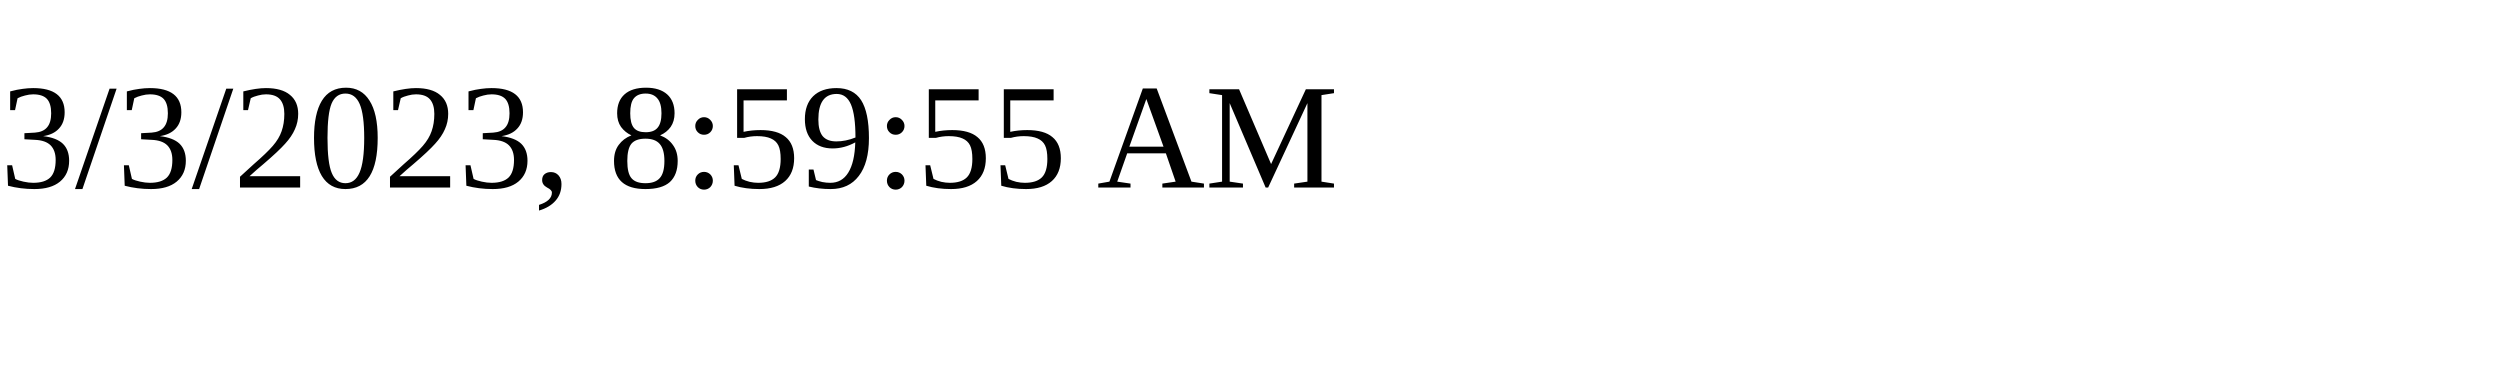
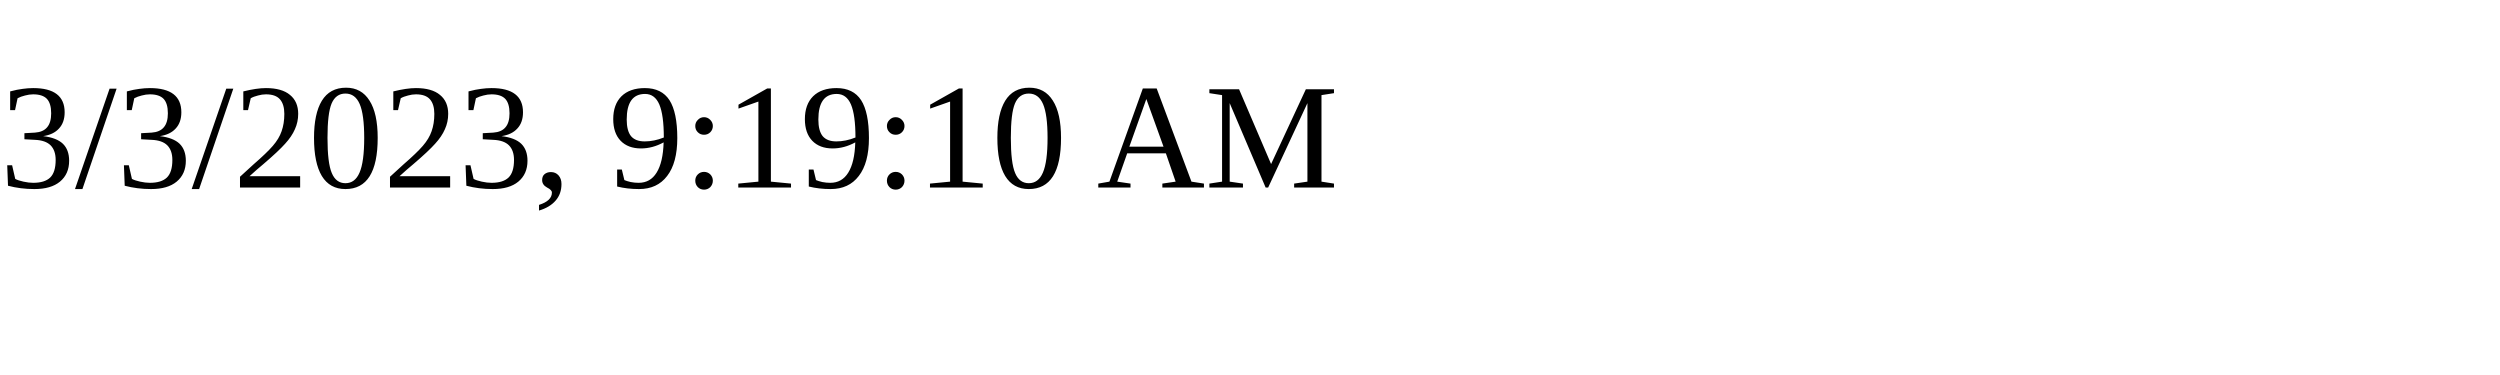
<svg xmlns="http://www.w3.org/2000/svg" height="30" width="200">
-   <text x="0" y="15">3/3/2023, 8:59:55 AM</text>
+   <text x="0" y="15">3/3/2023, 9:19:10 AM</text>
</svg>
